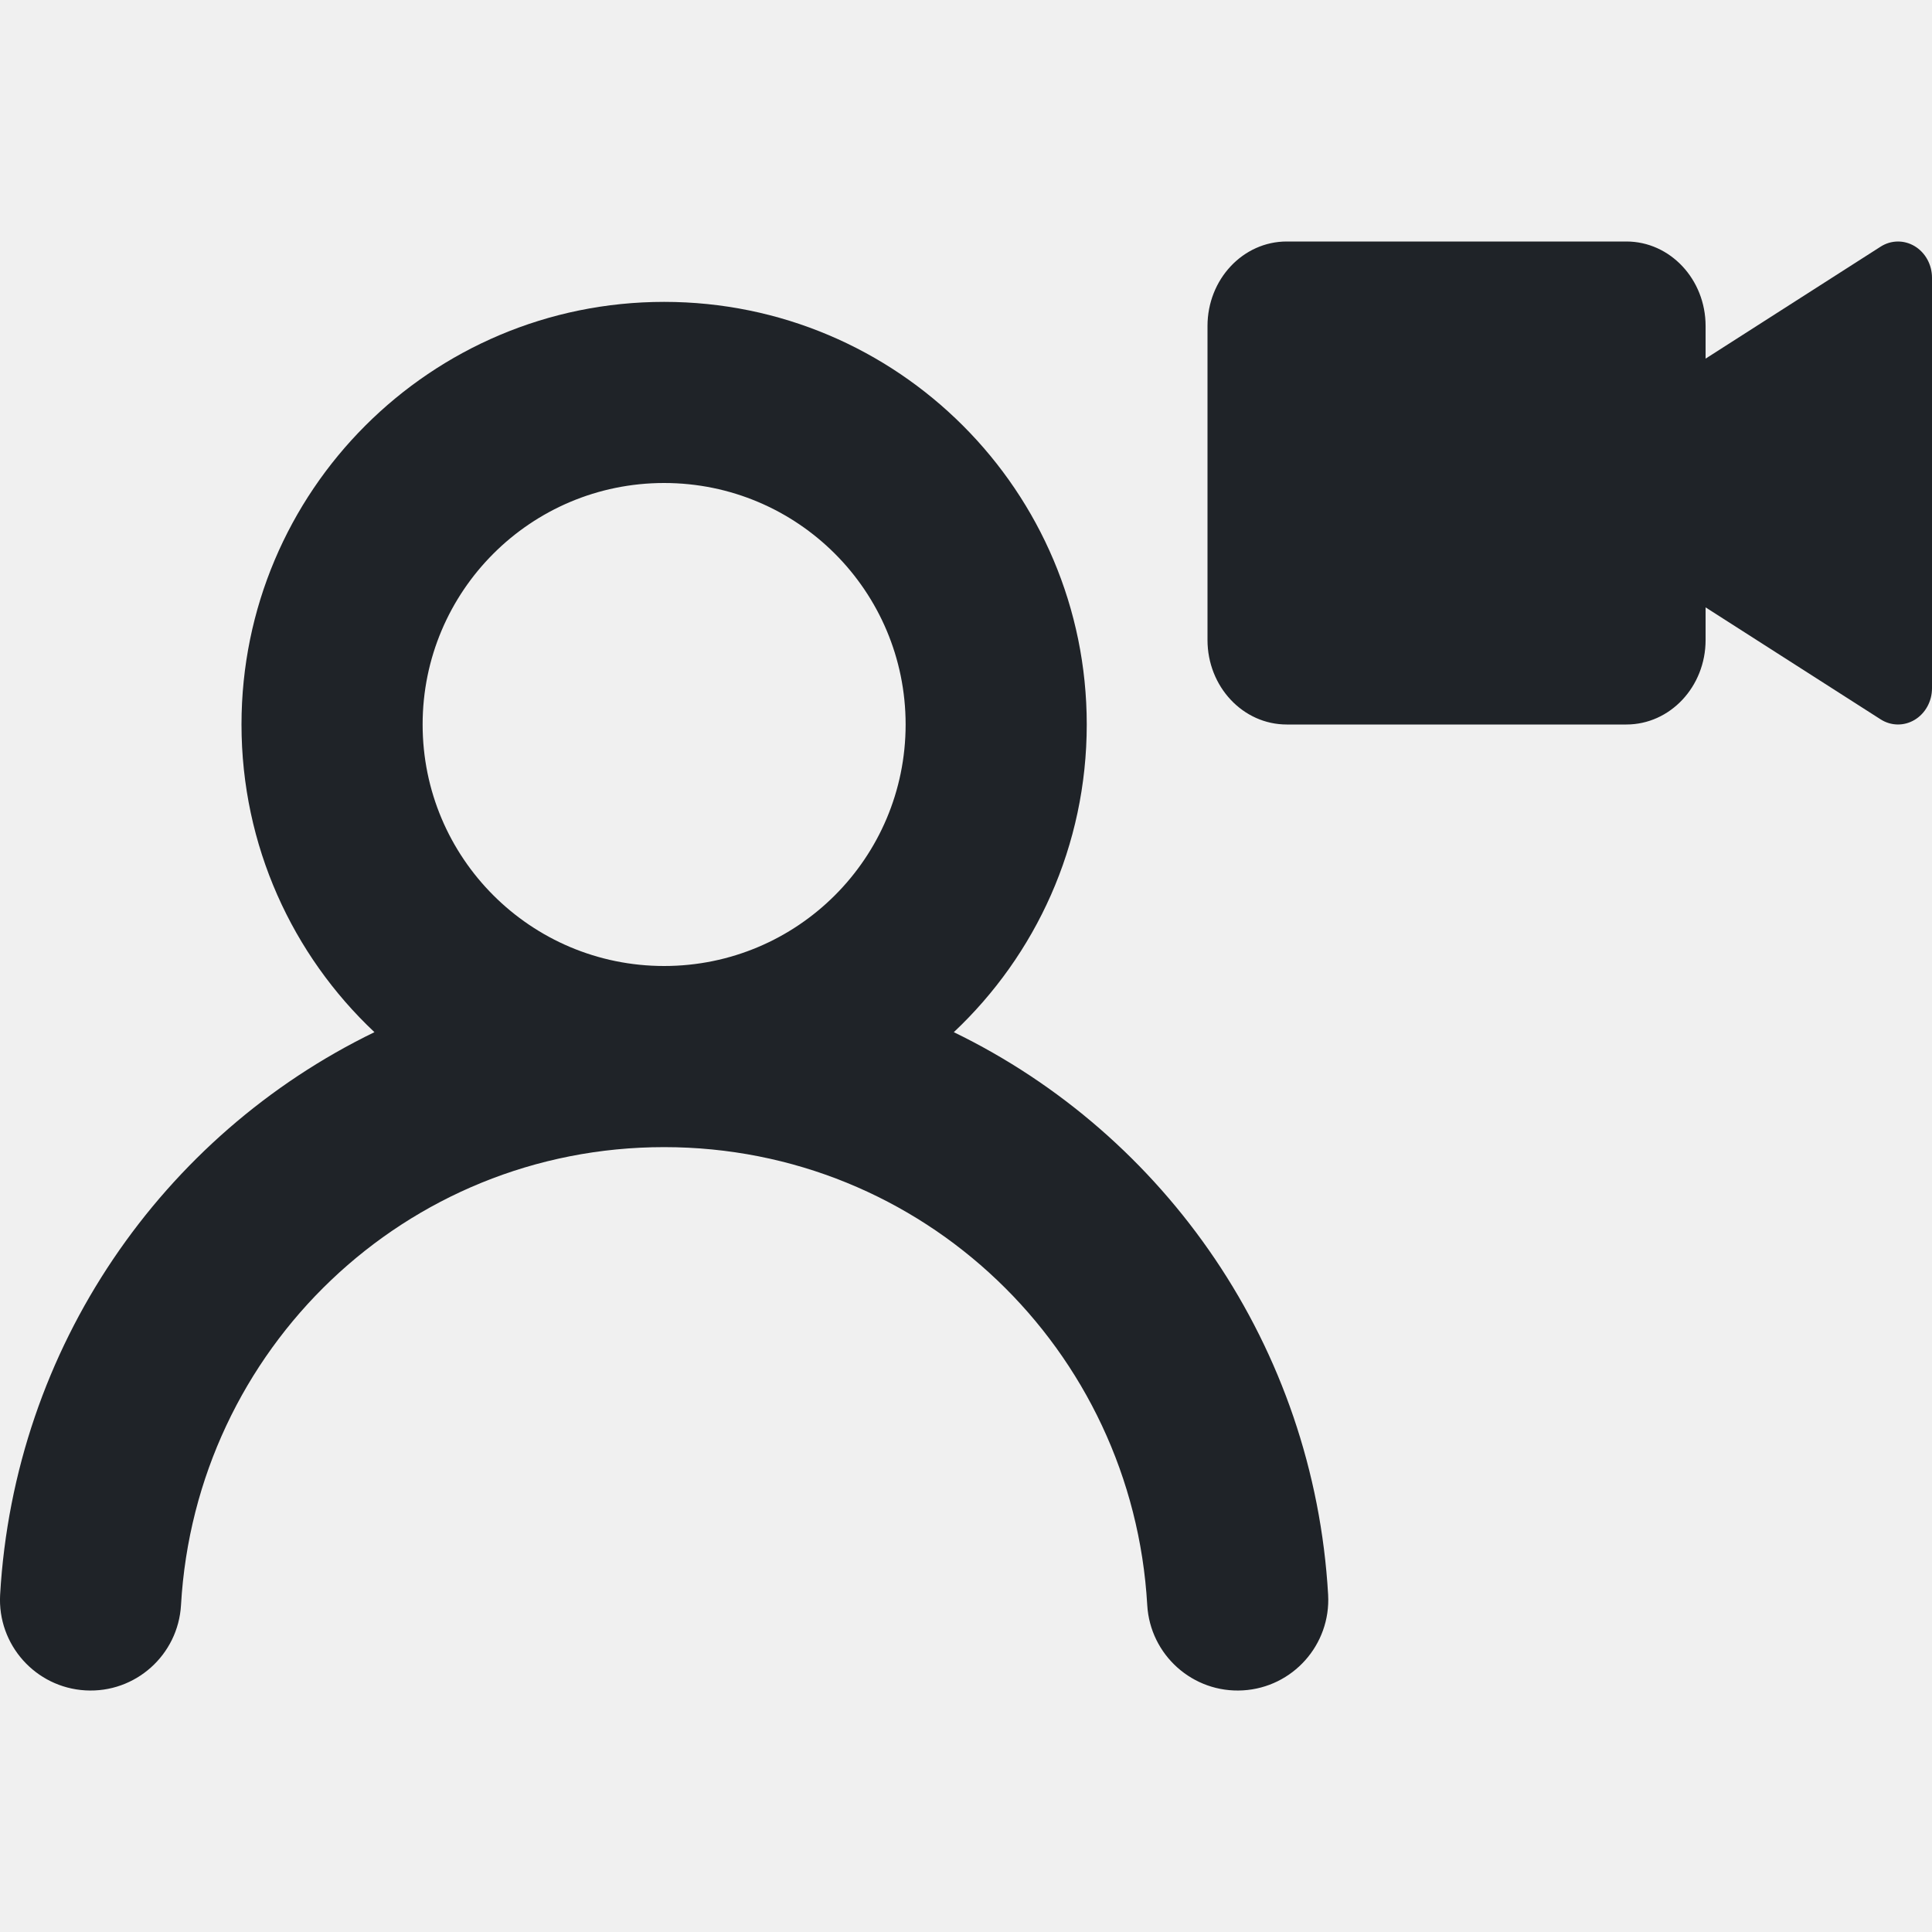
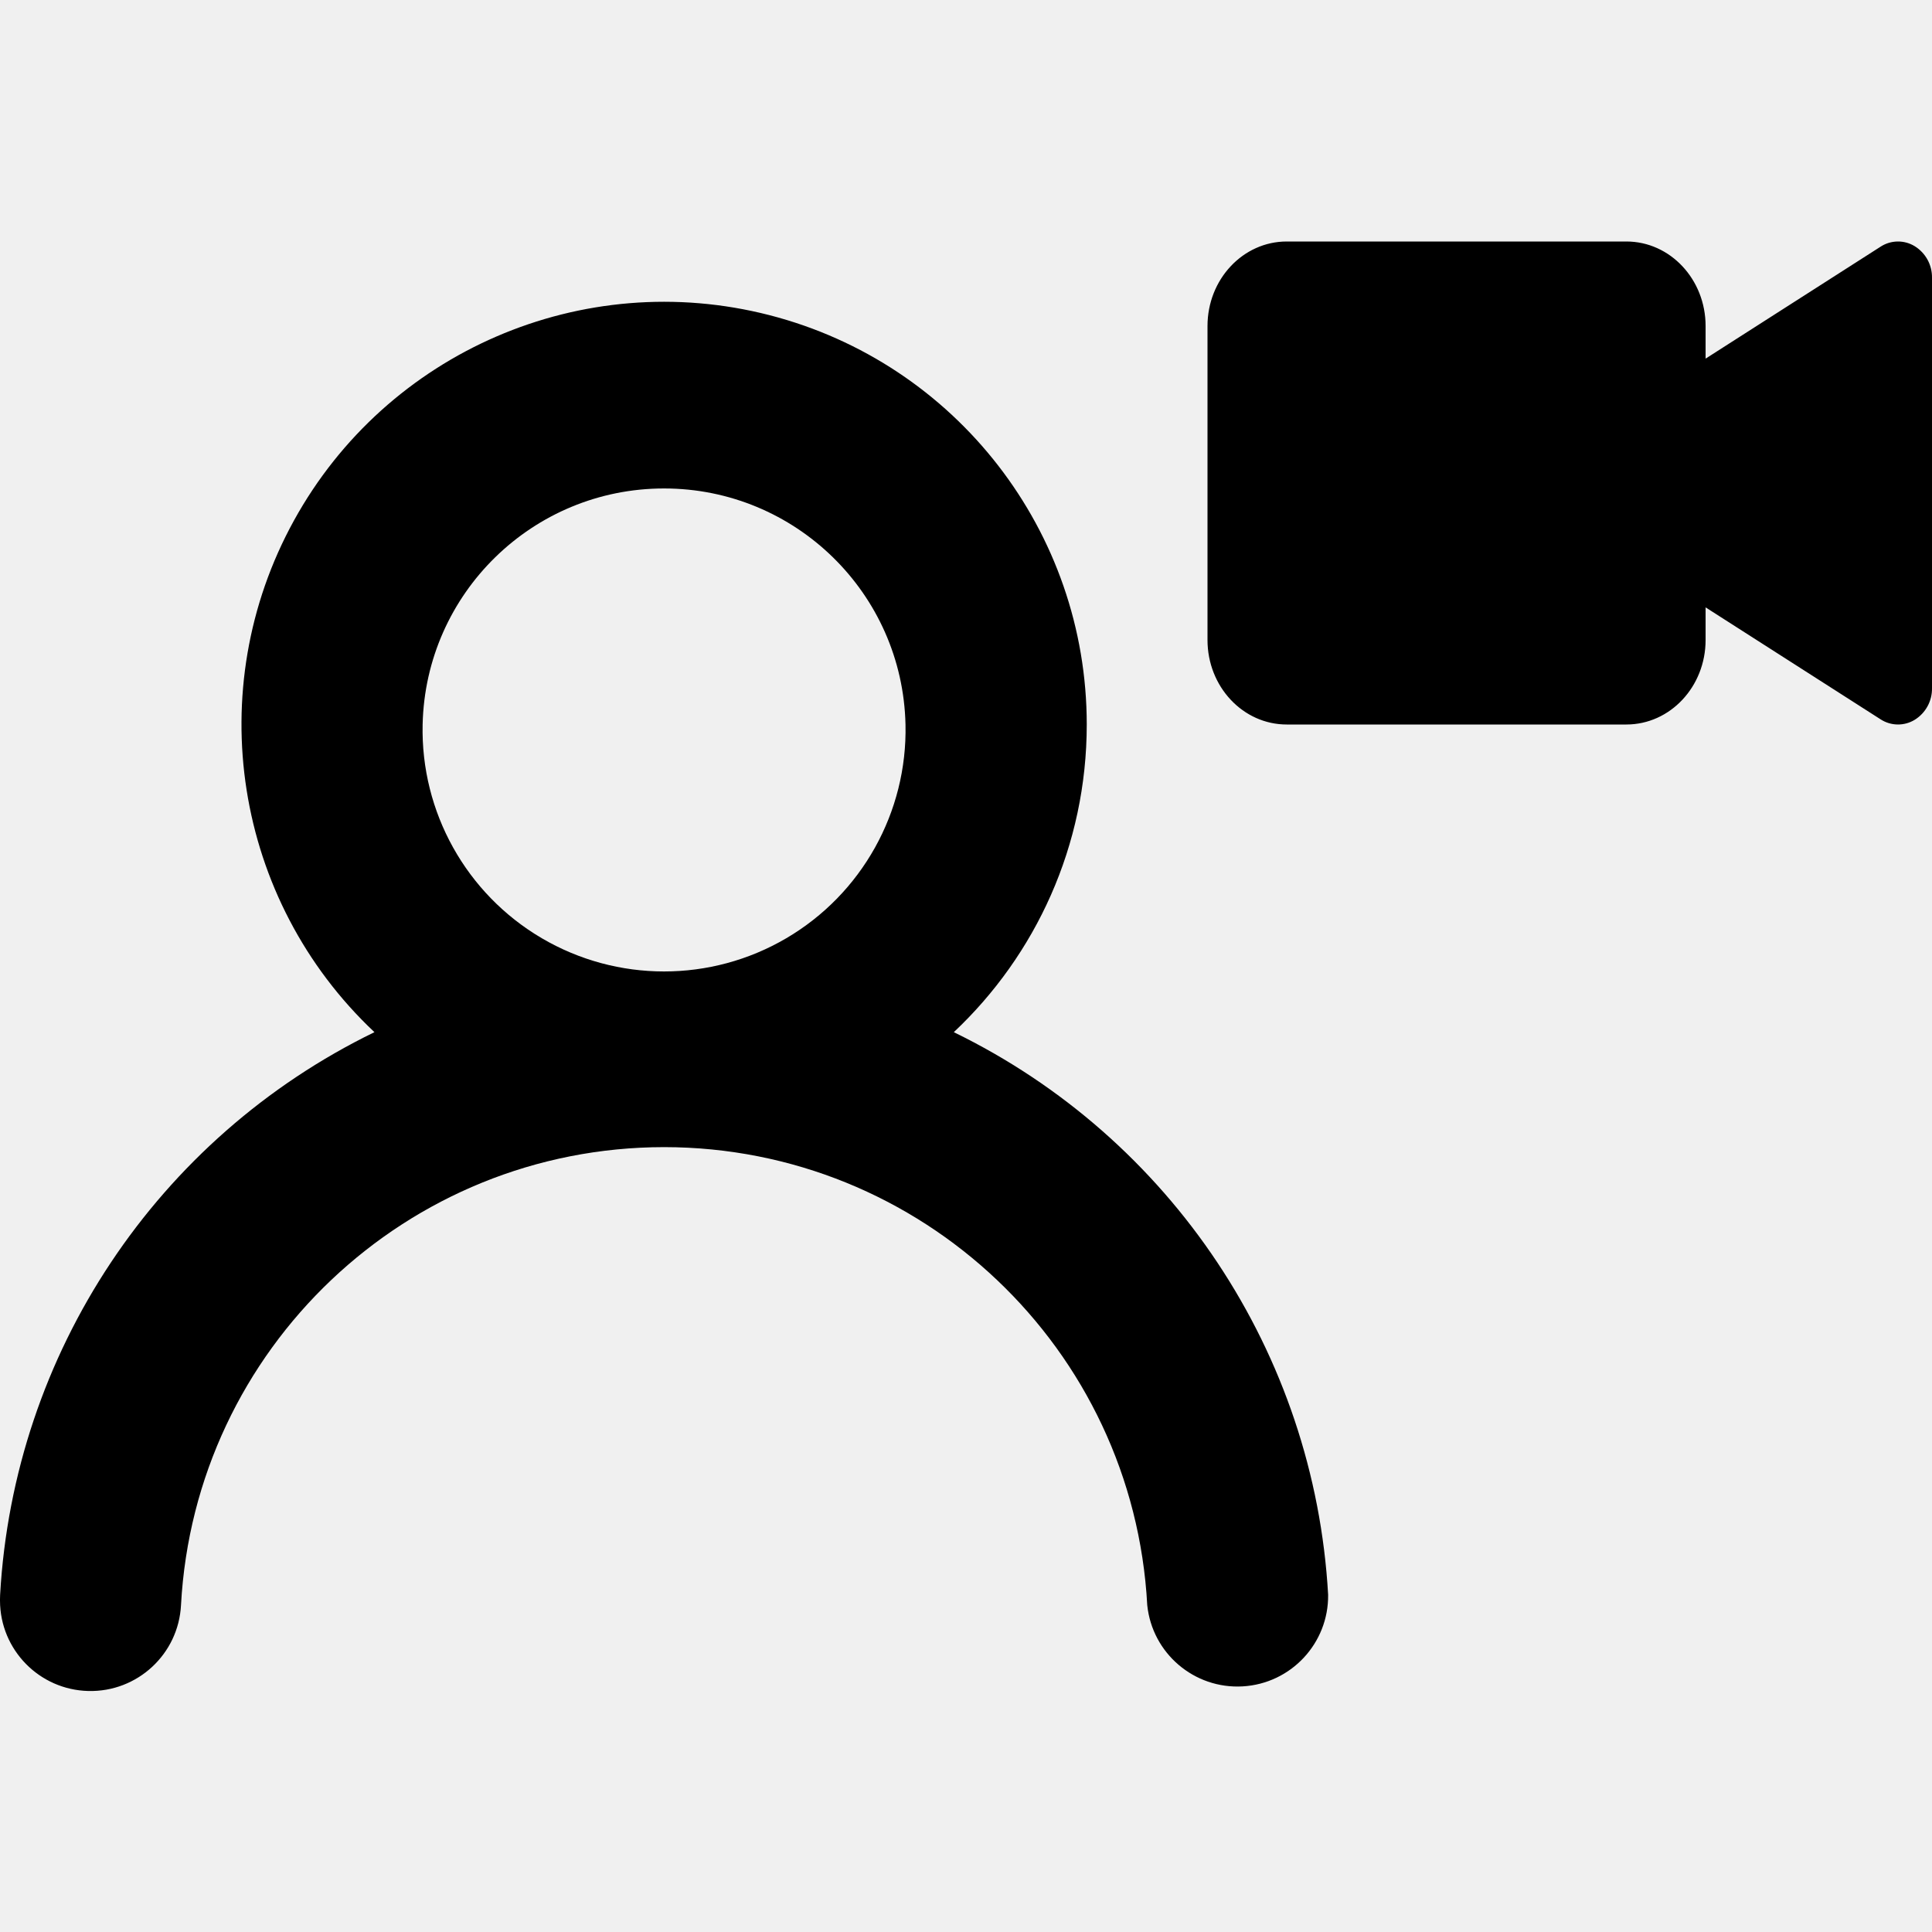
- <svg xmlns="http://www.w3.org/2000/svg" width="16" height="16" viewBox="0 0 16 16" fill="none">
-   <g clip-path="url(#clip0_255_6535)">
-     <path fill-rule="evenodd" clip-rule="evenodd" d="M9 6C9 7.004 8.577 7.91 7.899 8.548C9.653 9.399 10.881 11.155 10.999 13.207C11.022 13.621 10.706 13.975 10.293 13.999C9.879 14.023 9.525 13.706 9.501 13.293C9.38 11.174 7.642 9.5 5.5 9.5C3.358 9.5 1.62 11.174 1.499 13.293C1.475 13.706 1.121 14.023 0.707 13.999C0.294 13.975 -0.022 13.621 0.001 13.207C0.119 11.155 1.347 9.399 3.101 8.548C2.423 7.91 2 7.004 2 6C2 4.067 3.567 2.5 5.5 2.5C7.433 2.5 9 4.067 9 6ZM3.5 6C3.5 4.895 4.395 4 5.5 4C6.605 4 7.5 4.895 7.5 6C7.5 7.105 6.605 8 5.5 8C4.395 8 3.5 7.105 3.5 6Z" fill="#1F2328" />
-     <path fill-rule="evenodd" clip-rule="evenodd" d="M16 2.3C16 2.192 15.945 2.092 15.857 2.039C15.769 1.986 15.661 1.987 15.574 2.043L14.125 2.97V2.7C14.125 2.313 13.831 2 13.469 2H10.656C10.294 2 10 2.313 10 2.7V5.3C10 5.687 10.294 6 10.656 6H13.469C13.831 6 14.125 5.687 14.125 5.3V5.03L15.574 5.957C15.661 6.013 15.769 6.014 15.857 5.961C15.945 5.908 16 5.808 16 5.7V2.3Z" fill="#1F2328" />
-   </g>
-   <defs>
-     <clipPath id="clip0_255_6535">
-       <rect width="16" height="16" fill="white" />
-     </clipPath>
-   </defs>
+ <svg xmlns="http://www.w3.org/2000/svg" width="16" height="16" viewBox="0 0 16 16">
+   <path d="M9 6c0 1.004-.423 1.91-1.101 2.548a5.528 5.528 0 0 1 3.1 4.659.751.751 0 0 1-1.498.086A4.009 4.009 0 0 0 5.5 9.5a4.009 4.009 0 0 0-4.001 3.793A.75.75 0 0 1 0 13.257v-.013l.001-.037a5.528 5.528 0 0 1 3.1-4.659A3.5 3.5 0 1 1 9 6ZM3.5 6a2 2 0 1 0 3.999.001A2 2 0 0 0 3.5 6ZM16 2.3v3.4a.302.302 0 0 1-.143.261.265.265 0 0 1-.283-.004l-1.449-.927v.27c0 .387-.294.7-.656.7h-2.813C10.294 6 10 5.687 10 5.3V2.7c0-.387.294-.7.656-.7h2.813c.362 0 .656.313.656.7v.27l1.449-.927a.265.265 0 0 1 .283-.004A.302.302 0 0 1 16 2.3Z" />
</svg>
